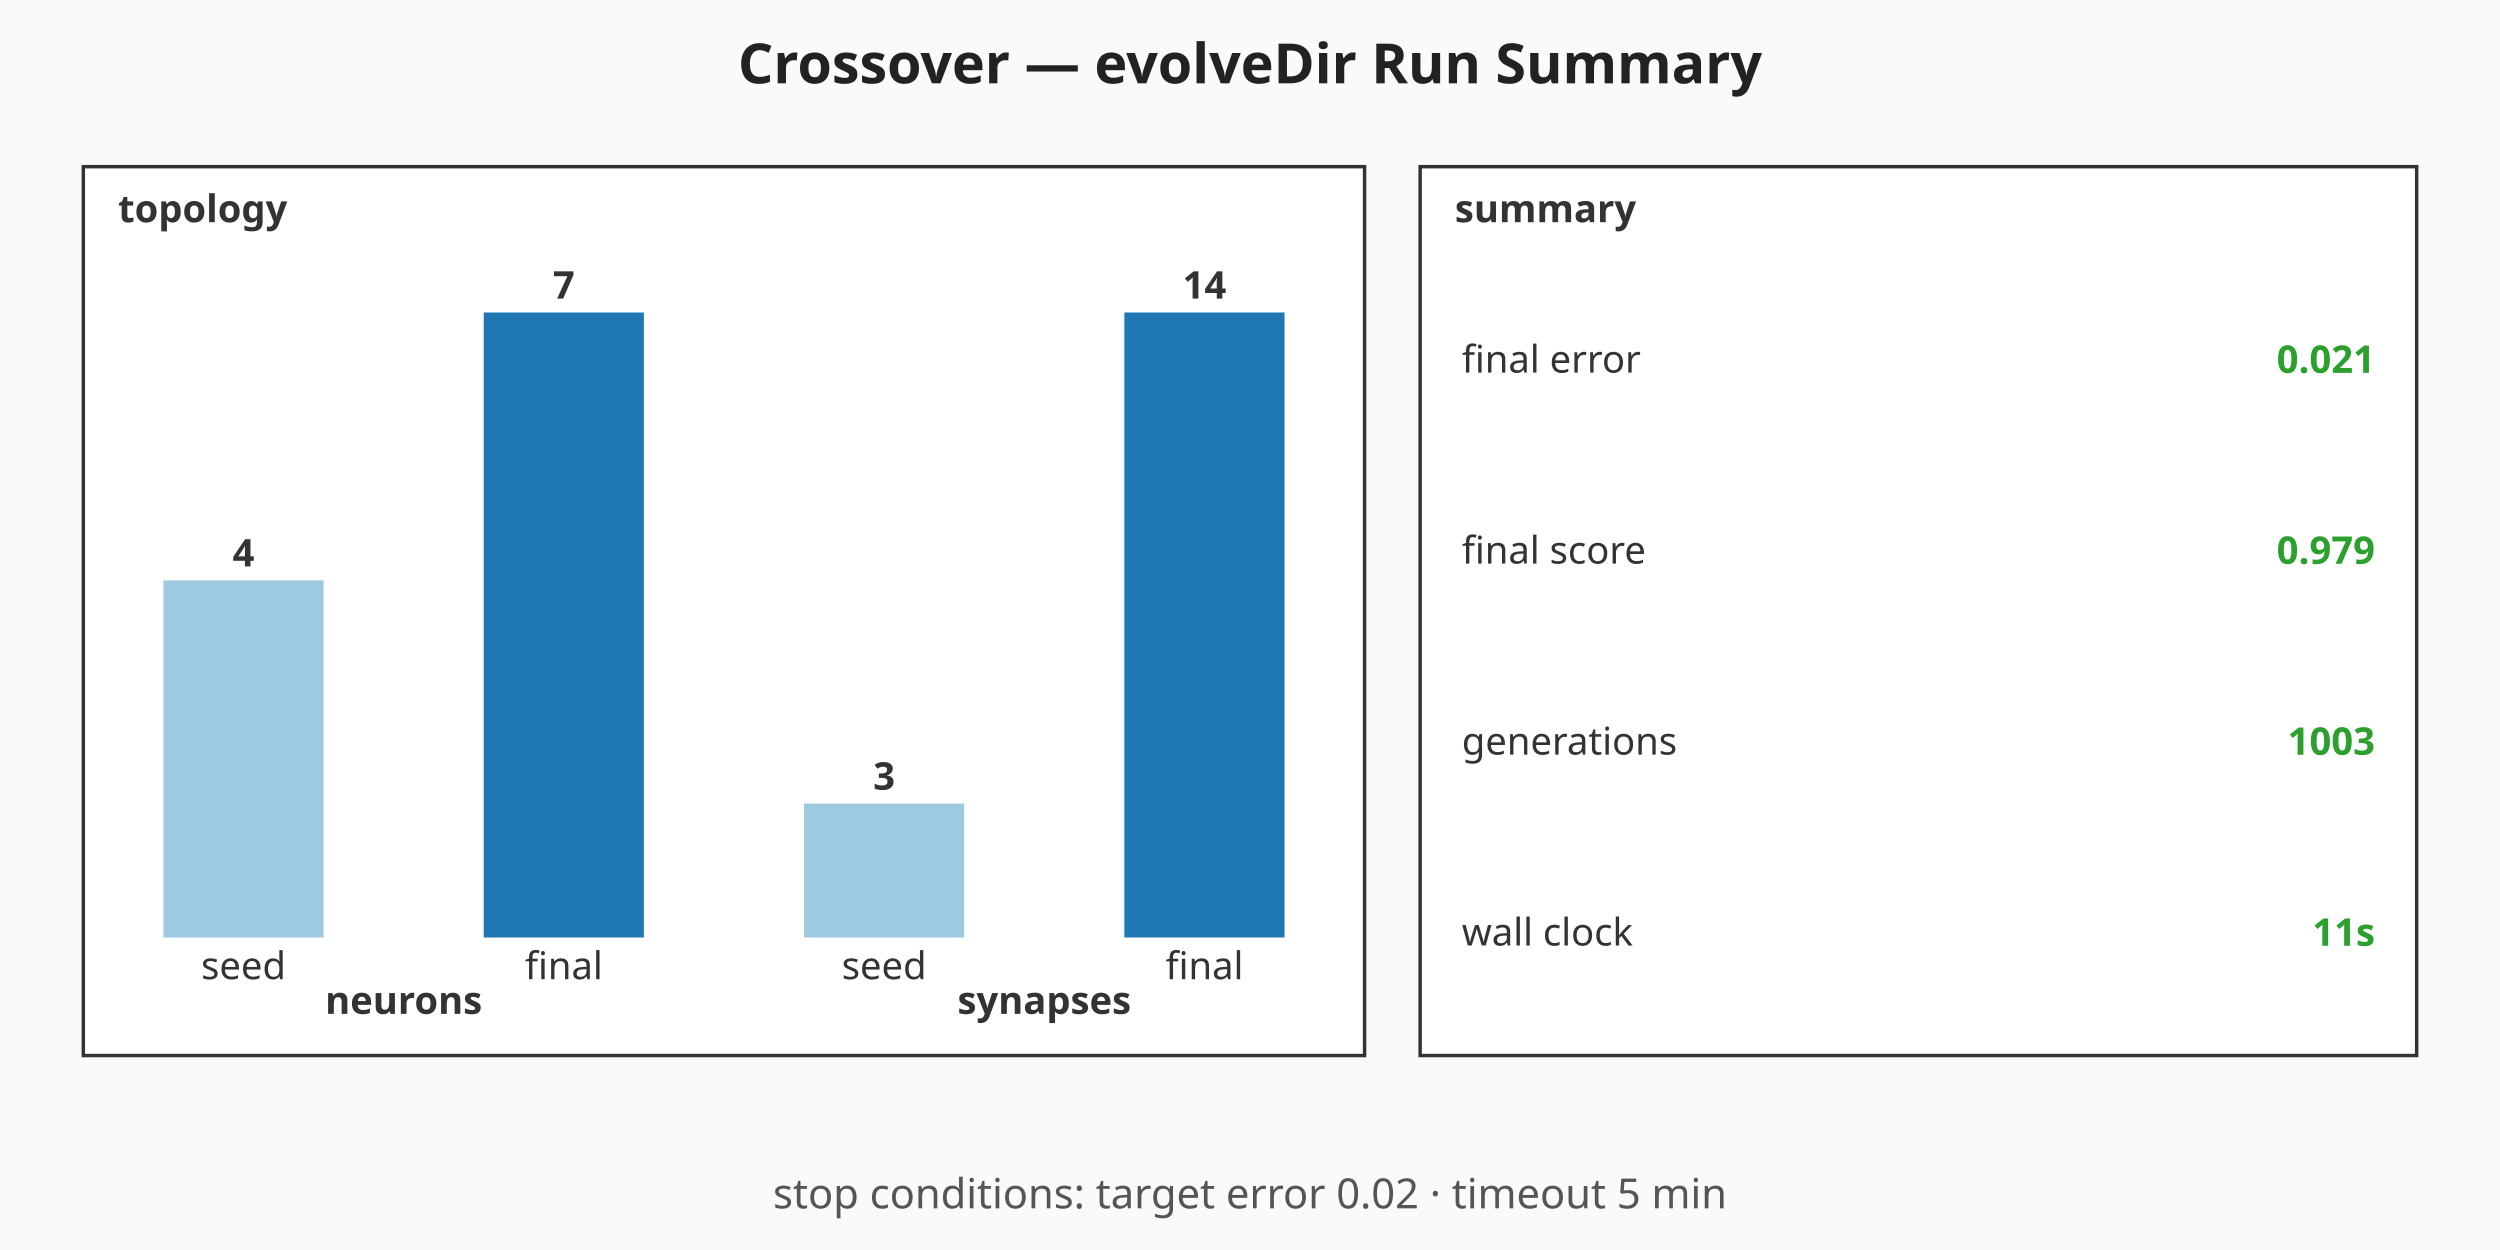
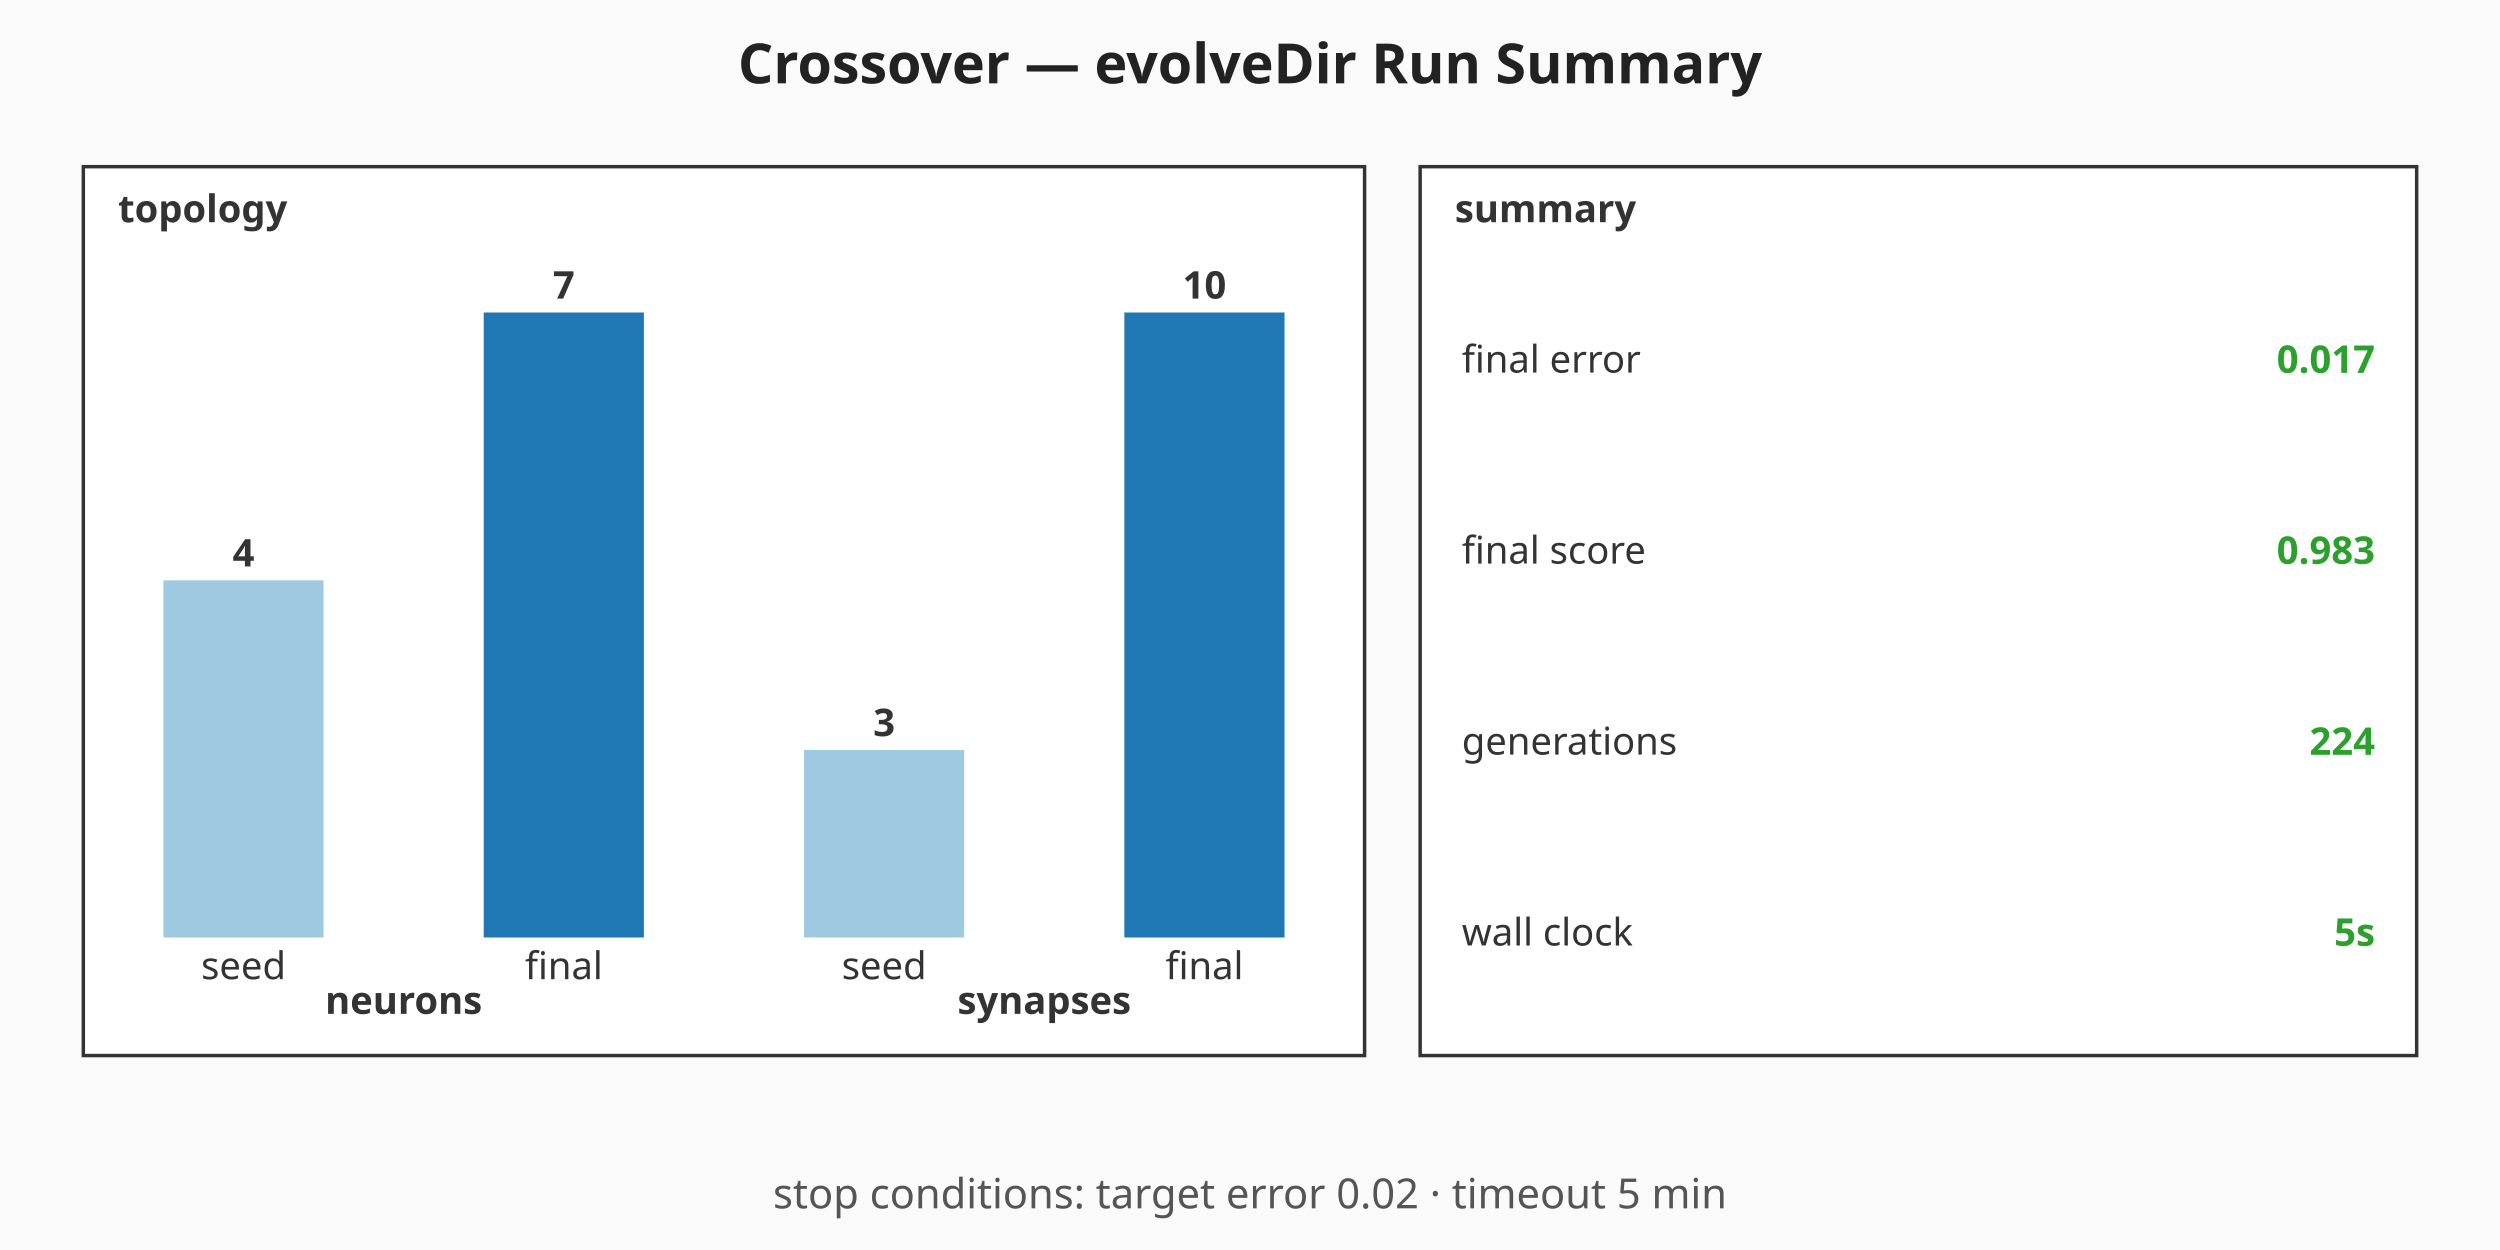
<svg xmlns="http://www.w3.org/2000/svg" viewBox="0 0 720 360" width="720" height="360" role="img" aria-label="Crossover — evolveDir Run Summary summary chart">
  <rect width="720" height="360" fill="#fafafa" />
  <text x="360" y="24" text-anchor="middle" font-family="sans-serif" font-size="16" font-weight="bold" fill="#222">Crossover — evolveDir Run Summary</text>
  <g class="topology" font-family="sans-serif" font-size="11" fill="#333">
    <rect x="24" y="48" width="369" height="256" fill="#ffffff" stroke="#333" stroke-width="1" />
    <text x="34" y="64" font-weight="bold">topology</text>
    <rect class="topo-bar topo-bar-seed-neurons" x="47.06" y="167.14" width="46.13" height="102.86" fill="#9ecae1" />
    <text x="70.13" y="163.14" text-anchor="middle" font-weight="bold">4</text>
    <text x="70.13" y="282" text-anchor="middle">seed</text>
    <rect class="topo-bar topo-bar-final-neurons" x="139.31" y="90" width="46.13" height="180" fill="#1f77b4" />
    <text x="162.38" y="86" text-anchor="middle" font-weight="bold">7</text>
    <text x="162.38" y="282" text-anchor="middle">final</text>
    <text x="116.25" y="292" text-anchor="middle" font-weight="bold">neurons</text>
-     <rect class="topo-bar topo-bar-seed-synapses" x="231.56" y="231.43" width="46.13" height="38.57" fill="#9ecae1" />
-     <text x="254.63" y="227.43" text-anchor="middle" font-weight="bold">3</text>
+     <rect class="topo-bar topo-bar-seed-synapses" x="231.56" y="216" width="46.13" height="54" fill="#9ecae1" />
+     <text x="254.63" y="212" text-anchor="middle" font-weight="bold">3</text>
    <text x="254.63" y="282" text-anchor="middle">seed</text>
    <rect class="topo-bar topo-bar-final-synapses" x="323.81" y="90" width="46.13" height="180" fill="#1f77b4" />
-     <text x="346.88" y="86" text-anchor="middle" font-weight="bold">14</text>
+     <text x="346.88" y="86" text-anchor="middle" font-weight="bold">10</text>
    <text x="346.88" y="282" text-anchor="middle">final</text>
    <text x="300.75" y="292" text-anchor="middle" font-weight="bold">synapses</text>
  </g>
  <g class="callouts" font-family="sans-serif" font-size="11" fill="#333">
    <rect x="409" y="48" width="287" height="256" fill="#ffffff" stroke="#333" stroke-width="1" />
    <text x="419" y="64" font-weight="bold">summary</text>
    <text class="callout-label" x="421" y="103.5" dominant-baseline="middle">final error</text>
-     <text class="callout-value" x="684" y="103.5" text-anchor="end" dominant-baseline="middle" font-weight="bold" fill="#2ca02c">0.021</text>
+     <text class="callout-value" x="684" y="103.5" text-anchor="end" dominant-baseline="middle" font-weight="bold" fill="#2ca02c">0.017</text>
    <text class="callout-label" x="421" y="158.5" dominant-baseline="middle">final score</text>
-     <text class="callout-value" x="684" y="158.5" text-anchor="end" dominant-baseline="middle" font-weight="bold" fill="#2ca02c">0.979</text>
+     <text class="callout-value" x="684" y="158.5" text-anchor="end" dominant-baseline="middle" font-weight="bold" fill="#2ca02c">0.983</text>
    <text class="callout-label" x="421" y="213.5" dominant-baseline="middle">generations</text>
-     <text class="callout-value" x="684" y="213.5" text-anchor="end" dominant-baseline="middle" font-weight="bold" fill="#2ca02c">1003</text>
+     <text class="callout-value" x="684" y="213.5" text-anchor="end" dominant-baseline="middle" font-weight="bold" fill="#2ca02c">224</text>
    <text class="callout-label" x="421" y="268.5" dominant-baseline="middle">wall clock</text>
-     <text class="callout-value" x="684" y="268.5" text-anchor="end" dominant-baseline="middle" font-weight="bold" fill="#2ca02c">11s</text>
+     <text class="callout-value" x="684" y="268.5" text-anchor="end" dominant-baseline="middle" font-weight="bold" fill="#2ca02c">5s</text>
  </g>
  <g class="caption" font-family="sans-serif" font-size="12" fill="#555">
    <text x="360" y="348" text-anchor="middle">stop conditions: target error 0.02 · timeout 5 min</text>
  </g>
</svg>
